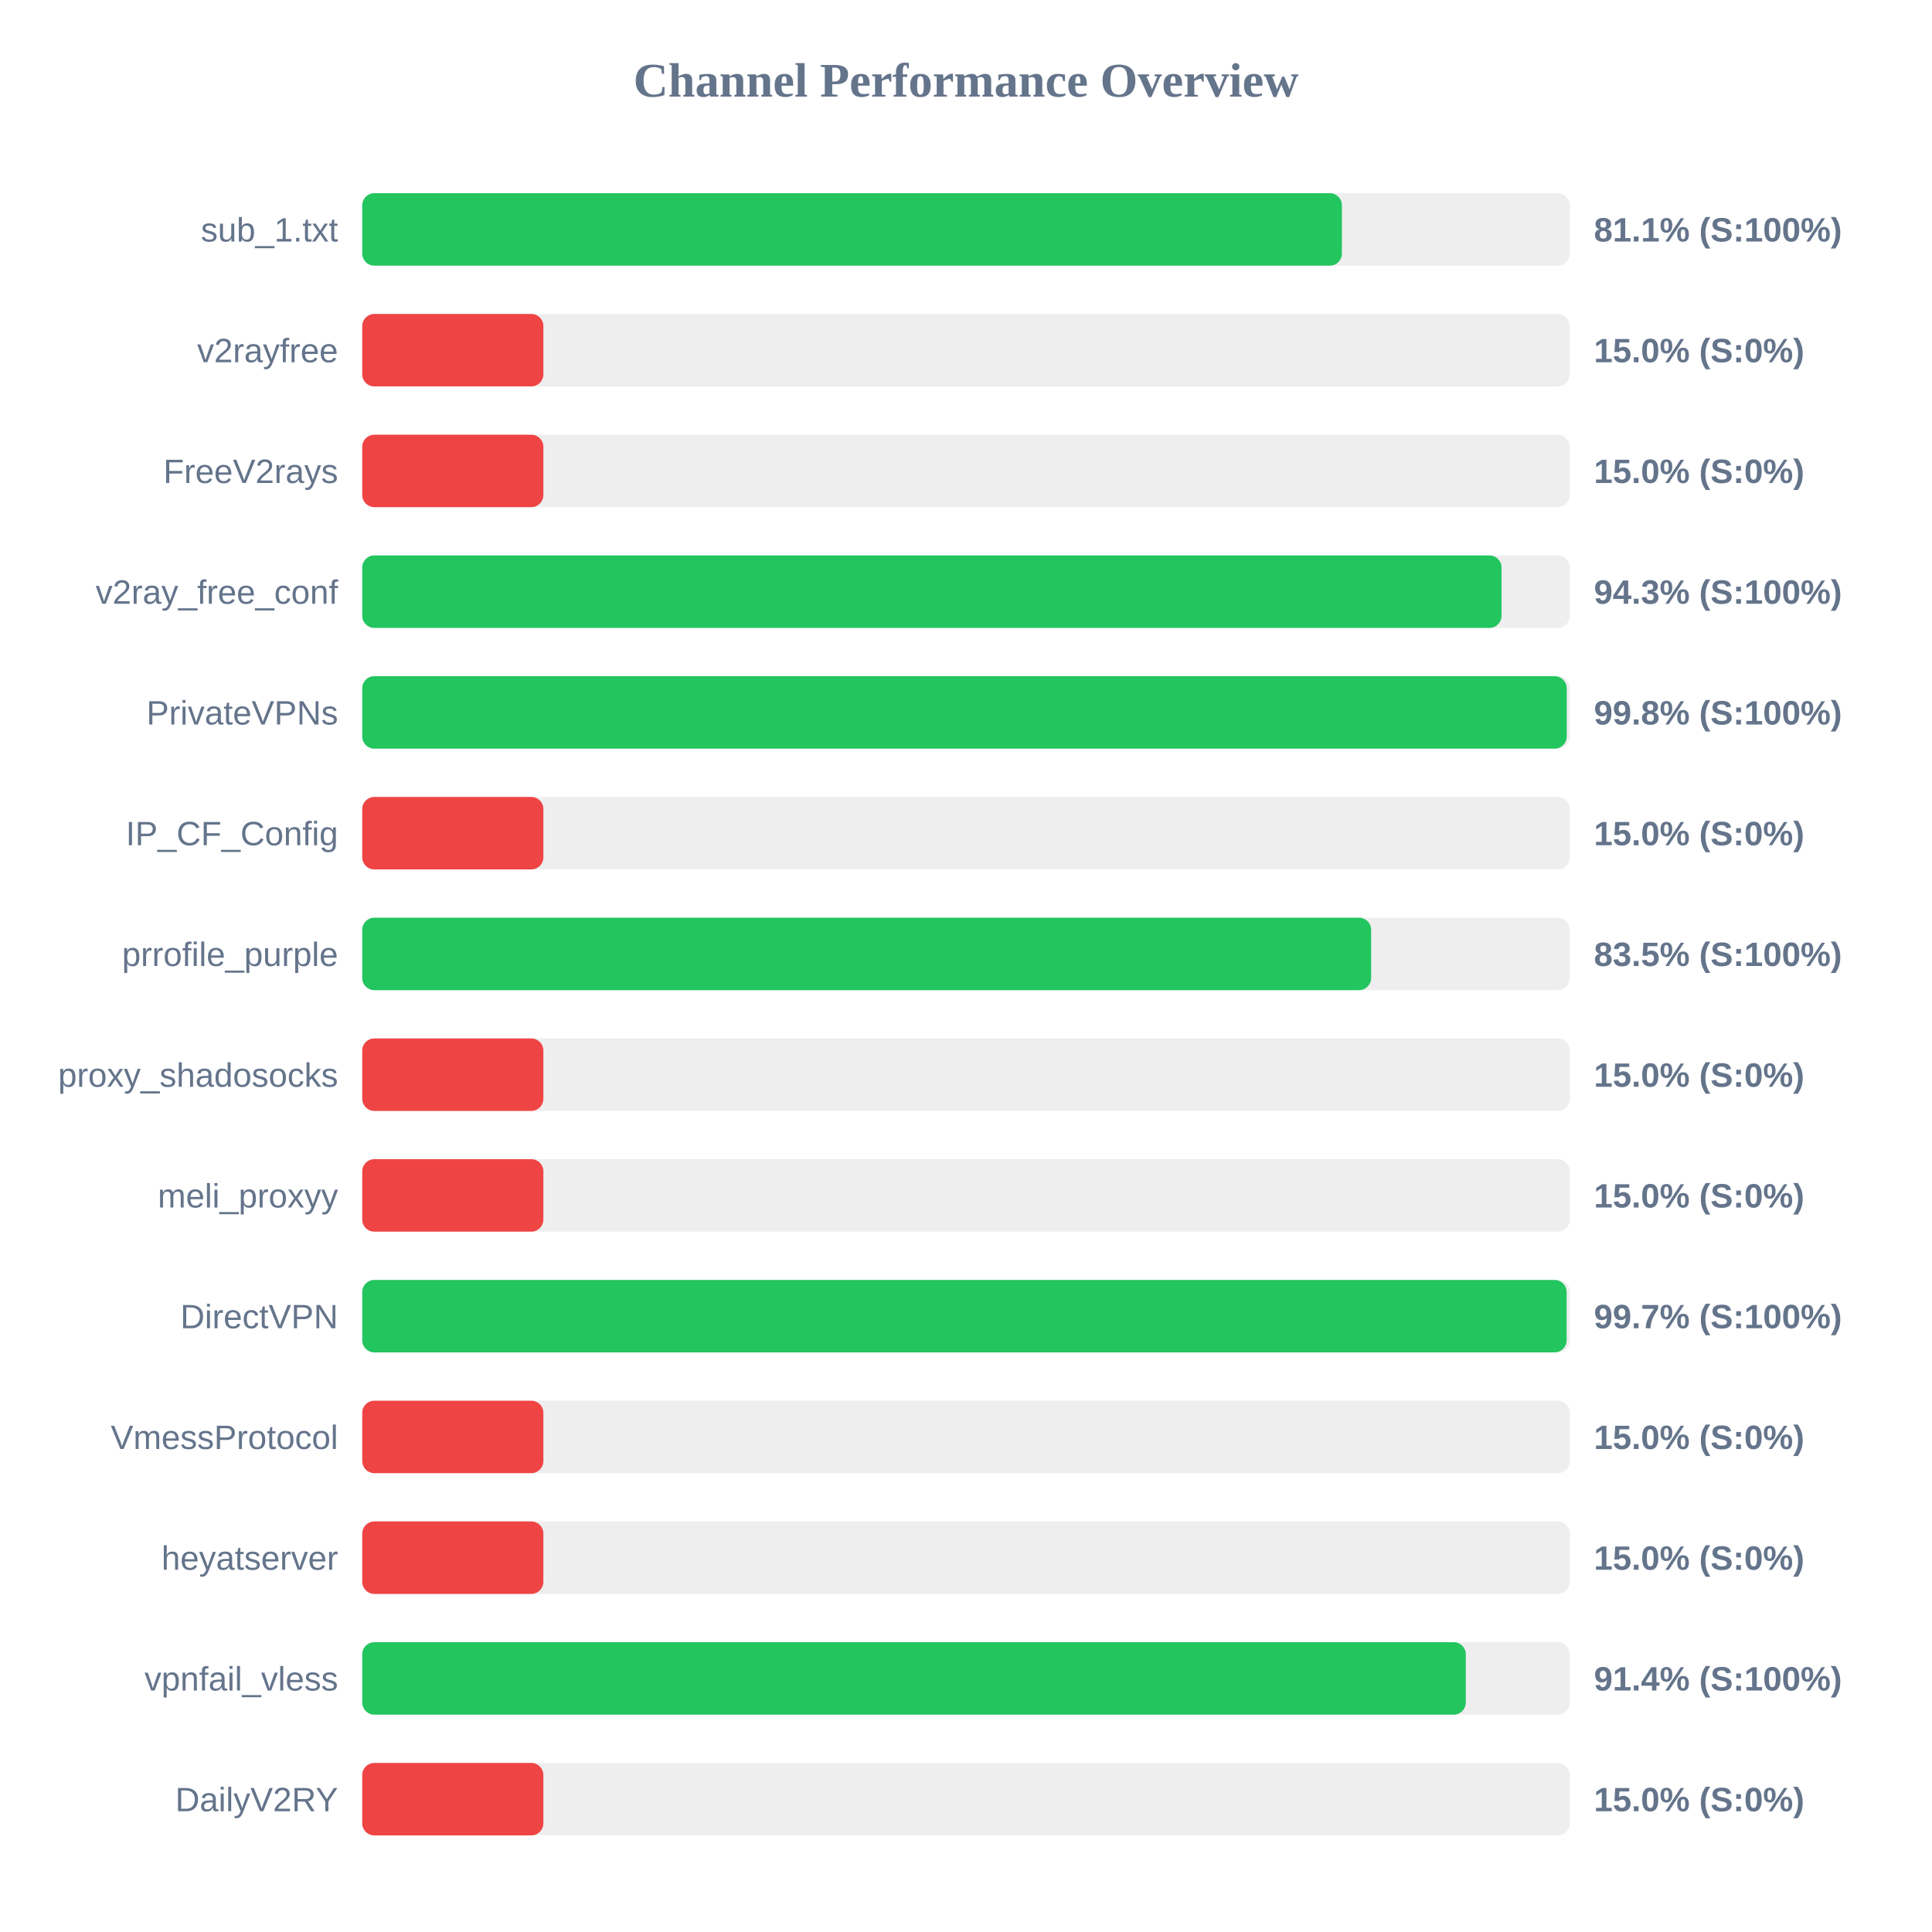
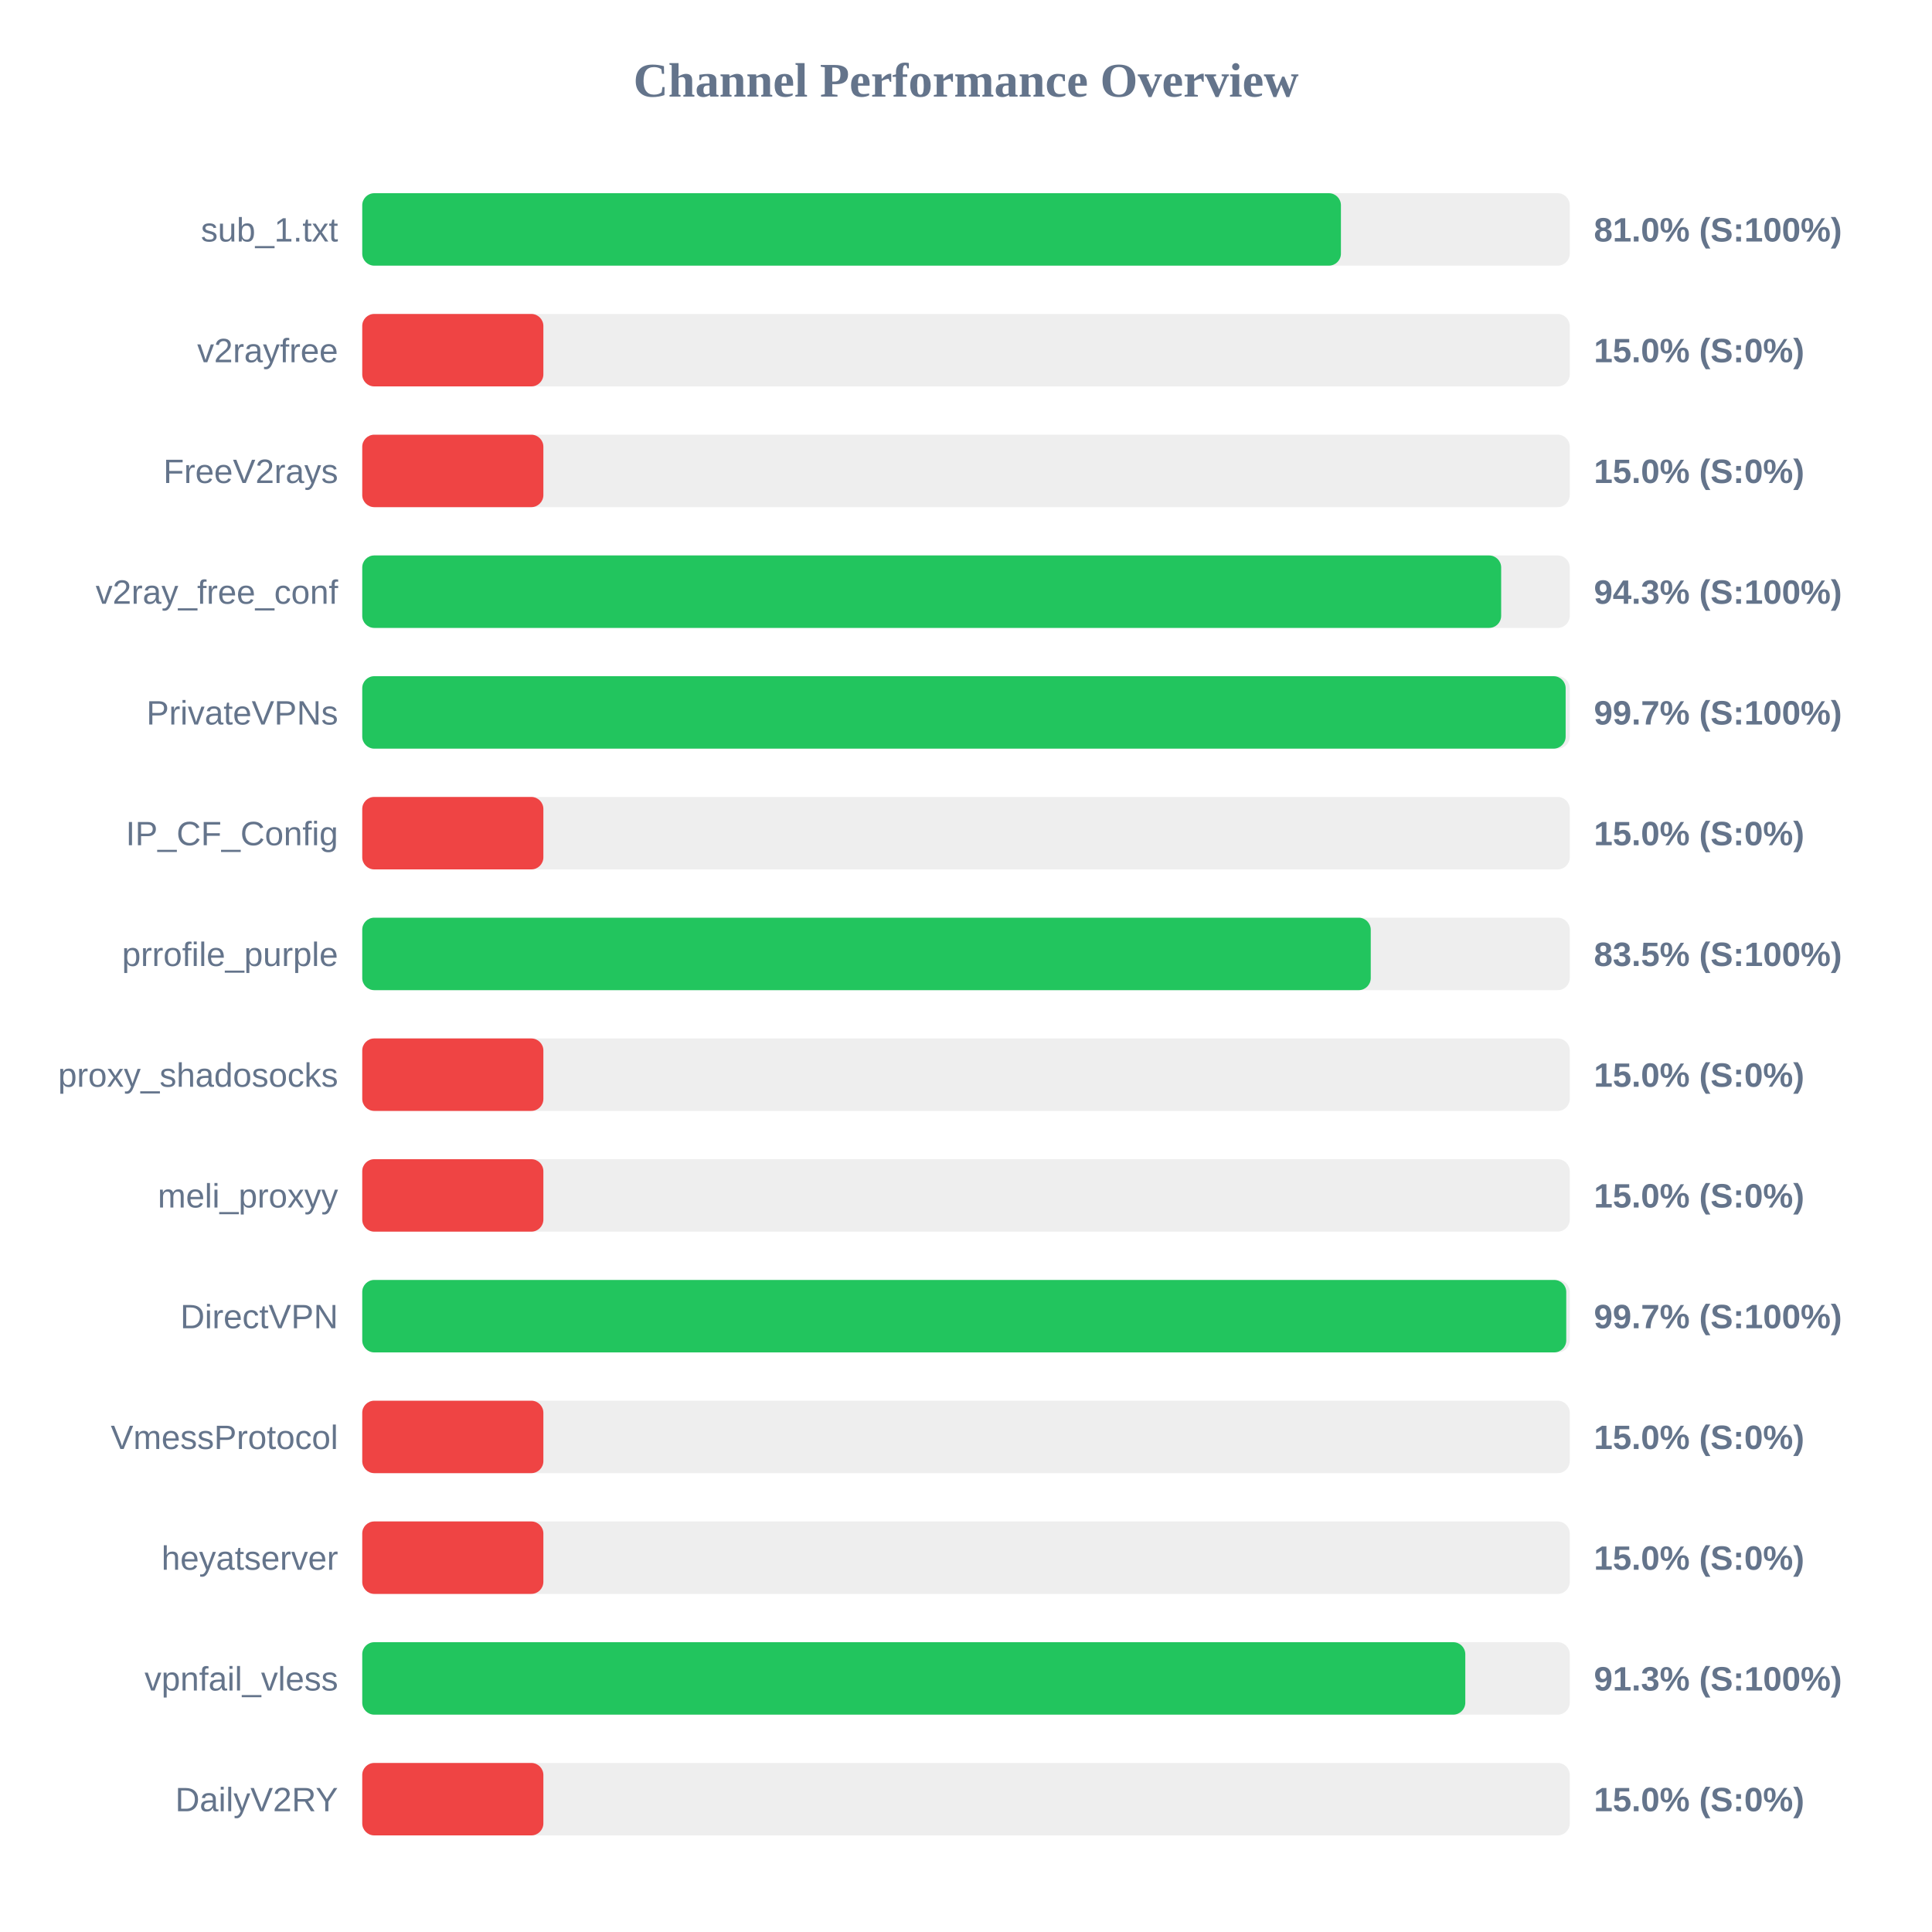
<svg xmlns="http://www.w3.org/2000/svg" width="800" height="800" version="1.1">
  <style>
        .row { font: 14px Arial; fill: #64748b; }
        .score { font: bold 14px Arial; fill: #64748b; }
    </style>
  <text x="400" y="40" text-anchor="middle" font-size="20px" font-weight="bold" fill="#64748b">Channel Performance Overview</text>
  <rect x="150" y="80" width="500" height="30" fill="#eee" rx="5" />
-   <rect x="150" y="80" width="405.65" height="30" fill="#22c55e" rx="5" />
+   <rect x="150" y="80" width="405.25" height="30" fill="#22c55e" rx="5" />
  <text x="140" y="100" text-anchor="end" class="row">sub_1.txt</text>
-   <text x="660" y="100" text-anchor="start" class="score">81.1% (S:100%)</text>
+   <text x="660" y="100" text-anchor="start" class="score">81.0% (S:100%)</text>
  <rect x="150" y="130" width="500" height="30" fill="#eee" rx="5" />
  <rect x="150" y="130" width="75.0" height="30" fill="#ef4444" rx="5" />
  <text x="140" y="150" text-anchor="end" class="row">v2rayfree</text>
  <text x="660" y="150" text-anchor="start" class="score">15.0% (S:0%)</text>
  <rect x="150" y="180" width="500" height="30" fill="#eee" rx="5" />
  <rect x="150" y="180" width="75.0" height="30" fill="#ef4444" rx="5" />
  <text x="140" y="200" text-anchor="end" class="row">FreeV2rays</text>
  <text x="660" y="200" text-anchor="start" class="score">15.0% (S:0%)</text>
  <rect x="150" y="230" width="500" height="30" fill="#eee" rx="5" />
-   <rect x="150" y="230" width="471.75" height="30" fill="#22c55e" rx="5" />
+   <rect x="150" y="230" width="471.6" height="30" fill="#22c55e" rx="5" />
  <text x="140" y="250" text-anchor="end" class="row">v2ray_free_conf</text>
  <text x="660" y="250" text-anchor="start" class="score">94.3% (S:100%)</text>
  <rect x="150" y="280" width="500" height="30" fill="#eee" rx="5" />
-   <rect x="150" y="280" width="498.75" height="30" fill="#22c55e" rx="5" />
+   <rect x="150" y="280" width="498.3" height="30" fill="#22c55e" rx="5" />
  <text x="140" y="300" text-anchor="end" class="row">PrivateVPNs</text>
-   <text x="660" y="300" text-anchor="start" class="score">99.8% (S:100%)</text>
+   <text x="660" y="300" text-anchor="start" class="score">99.7% (S:100%)</text>
  <rect x="150" y="330" width="500" height="30" fill="#eee" rx="5" />
  <rect x="150" y="330" width="75.0" height="30" fill="#ef4444" rx="5" />
  <text x="140" y="350" text-anchor="end" class="row">IP_CF_Config</text>
  <text x="660" y="350" text-anchor="start" class="score">15.0% (S:0%)</text>
  <rect x="150" y="380" width="500" height="30" fill="#eee" rx="5" />
-   <rect x="150" y="380" width="417.75" height="30" fill="#22c55e" rx="5" />
+   <rect x="150" y="380" width="417.6" height="30" fill="#22c55e" rx="5" />
  <text x="140" y="400" text-anchor="end" class="row">prrofile_purple</text>
  <text x="660" y="400" text-anchor="start" class="score">83.5% (S:100%)</text>
  <rect x="150" y="430" width="500" height="30" fill="#eee" rx="5" />
  <rect x="150" y="430" width="75.0" height="30" fill="#ef4444" rx="5" />
  <text x="140" y="450" text-anchor="end" class="row">proxy_shadosocks</text>
  <text x="660" y="450" text-anchor="start" class="score">15.0% (S:0%)</text>
  <rect x="150" y="480" width="500" height="30" fill="#eee" rx="5" />
  <rect x="150" y="480" width="75.0" height="30" fill="#ef4444" rx="5" />
  <text x="140" y="500" text-anchor="end" class="row">meli_proxyy</text>
  <text x="660" y="500" text-anchor="start" class="score">15.0% (S:0%)</text>
  <rect x="150" y="530" width="500" height="30" fill="#eee" rx="5" />
-   <rect x="150" y="530" width="498.7" height="30" fill="#22c55e" rx="5" />
+   <rect x="150" y="530" width="498.55" height="30" fill="#22c55e" rx="5" />
  <text x="140" y="550" text-anchor="end" class="row">DirectVPN</text>
  <text x="660" y="550" text-anchor="start" class="score">99.7% (S:100%)</text>
  <rect x="150" y="580" width="500" height="30" fill="#eee" rx="5" />
  <rect x="150" y="580" width="75.0" height="30" fill="#ef4444" rx="5" />
  <text x="140" y="600" text-anchor="end" class="row">VmessProtocol</text>
  <text x="660" y="600" text-anchor="start" class="score">15.0% (S:0%)</text>
  <rect x="150" y="630" width="500" height="30" fill="#eee" rx="5" />
  <rect x="150" y="630" width="75.0" height="30" fill="#ef4444" rx="5" />
  <text x="140" y="650" text-anchor="end" class="row">heyatserver</text>
  <text x="660" y="650" text-anchor="start" class="score">15.0% (S:0%)</text>
  <rect x="150" y="680" width="500" height="30" fill="#eee" rx="5" />
-   <rect x="150" y="680" width="456.95" height="30" fill="#22c55e" rx="5" />
+   <rect x="150" y="680" width="456.75" height="30" fill="#22c55e" rx="5" />
  <text x="140" y="700" text-anchor="end" class="row">vpnfail_vless</text>
-   <text x="660" y="700" text-anchor="start" class="score">91.4% (S:100%)</text>
+   <text x="660" y="700" text-anchor="start" class="score">91.3% (S:100%)</text>
  <rect x="150" y="730" width="500" height="30" fill="#eee" rx="5" />
  <rect x="150" y="730" width="75.0" height="30" fill="#ef4444" rx="5" />
  <text x="140" y="750" text-anchor="end" class="row">DailyV2RY</text>
  <text x="660" y="750" text-anchor="start" class="score">15.0% (S:0%)</text>
</svg>
